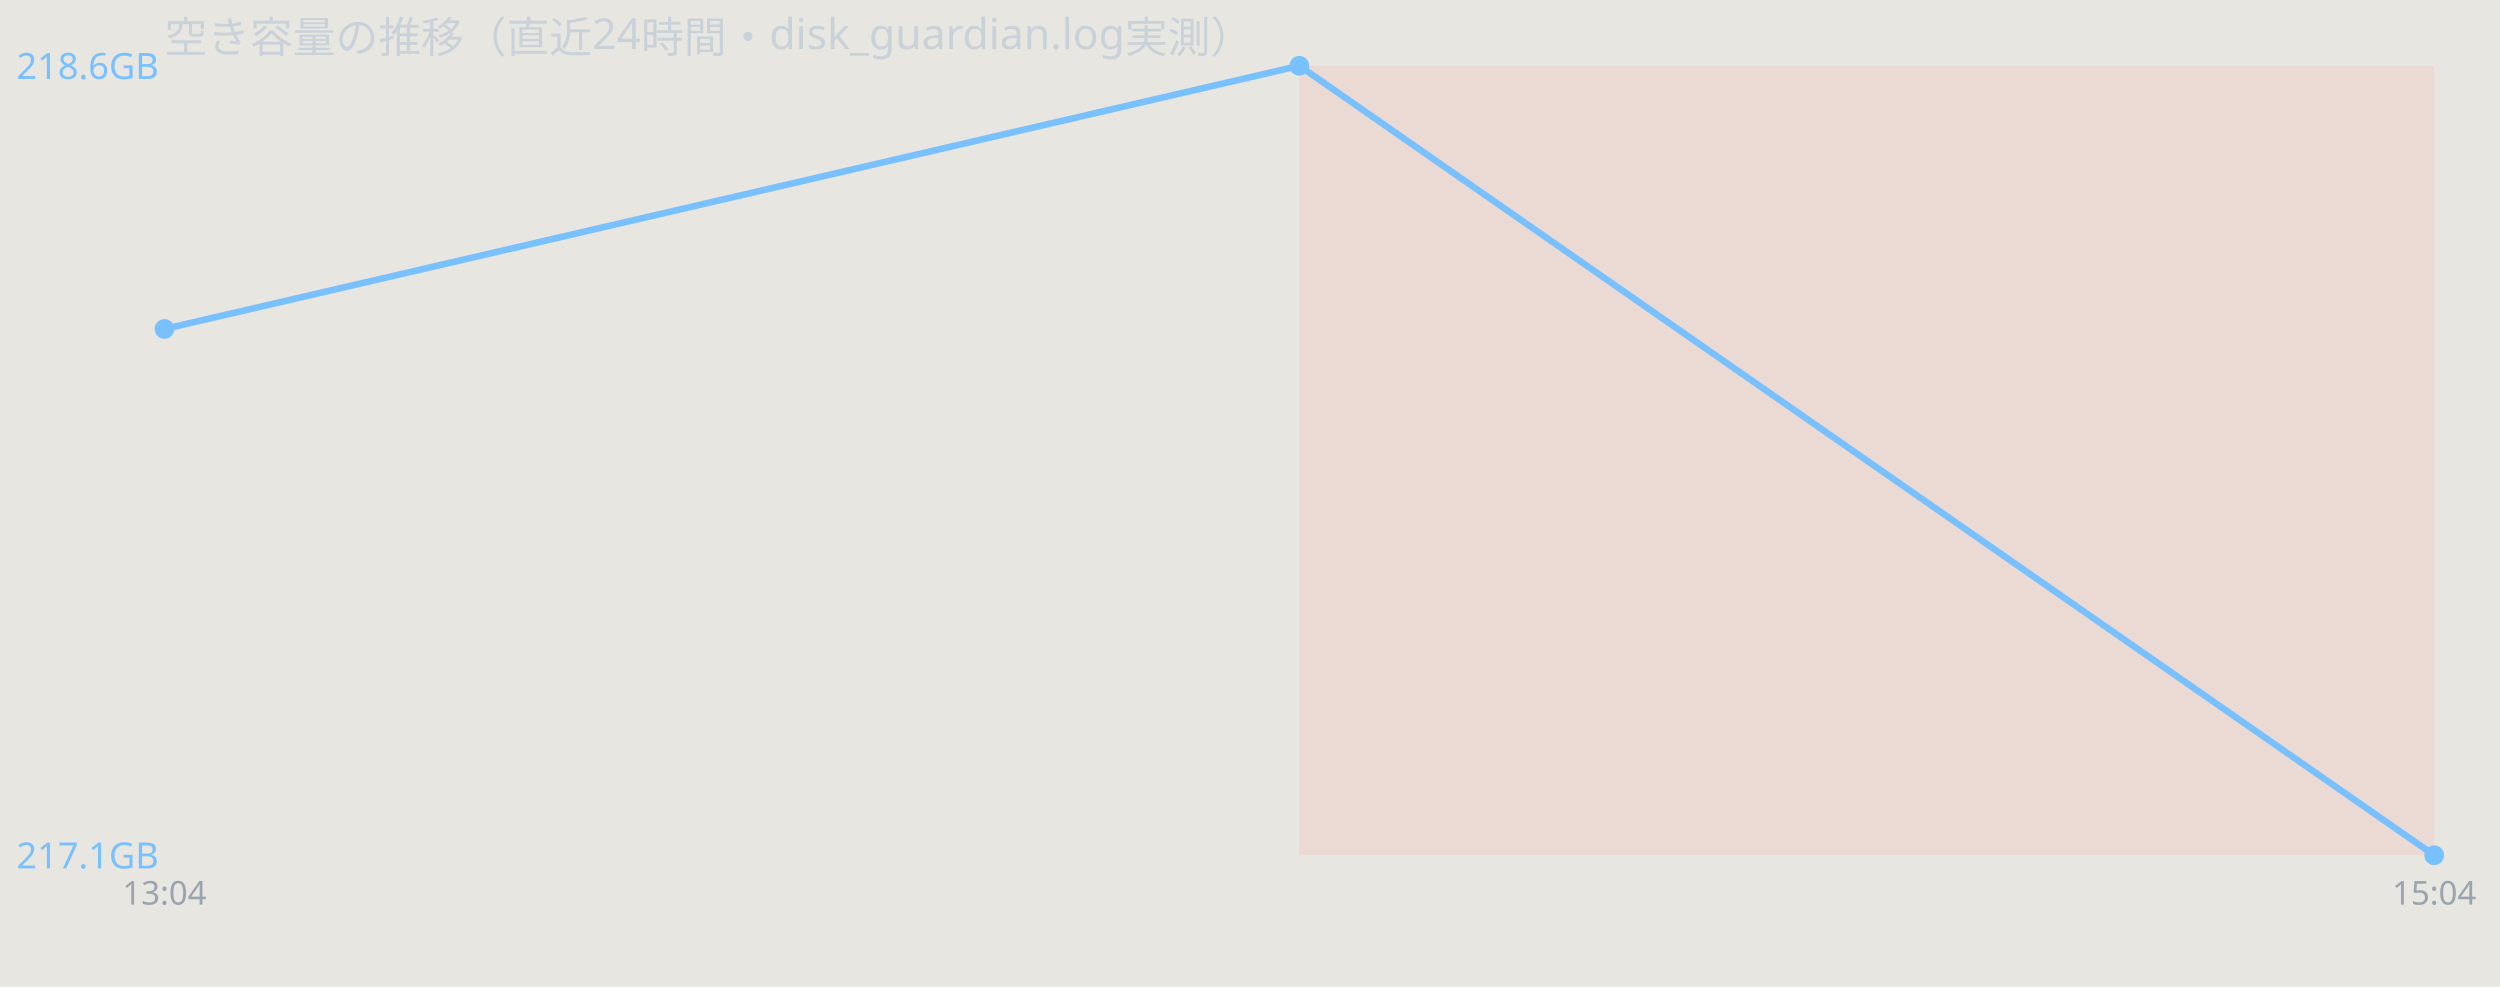
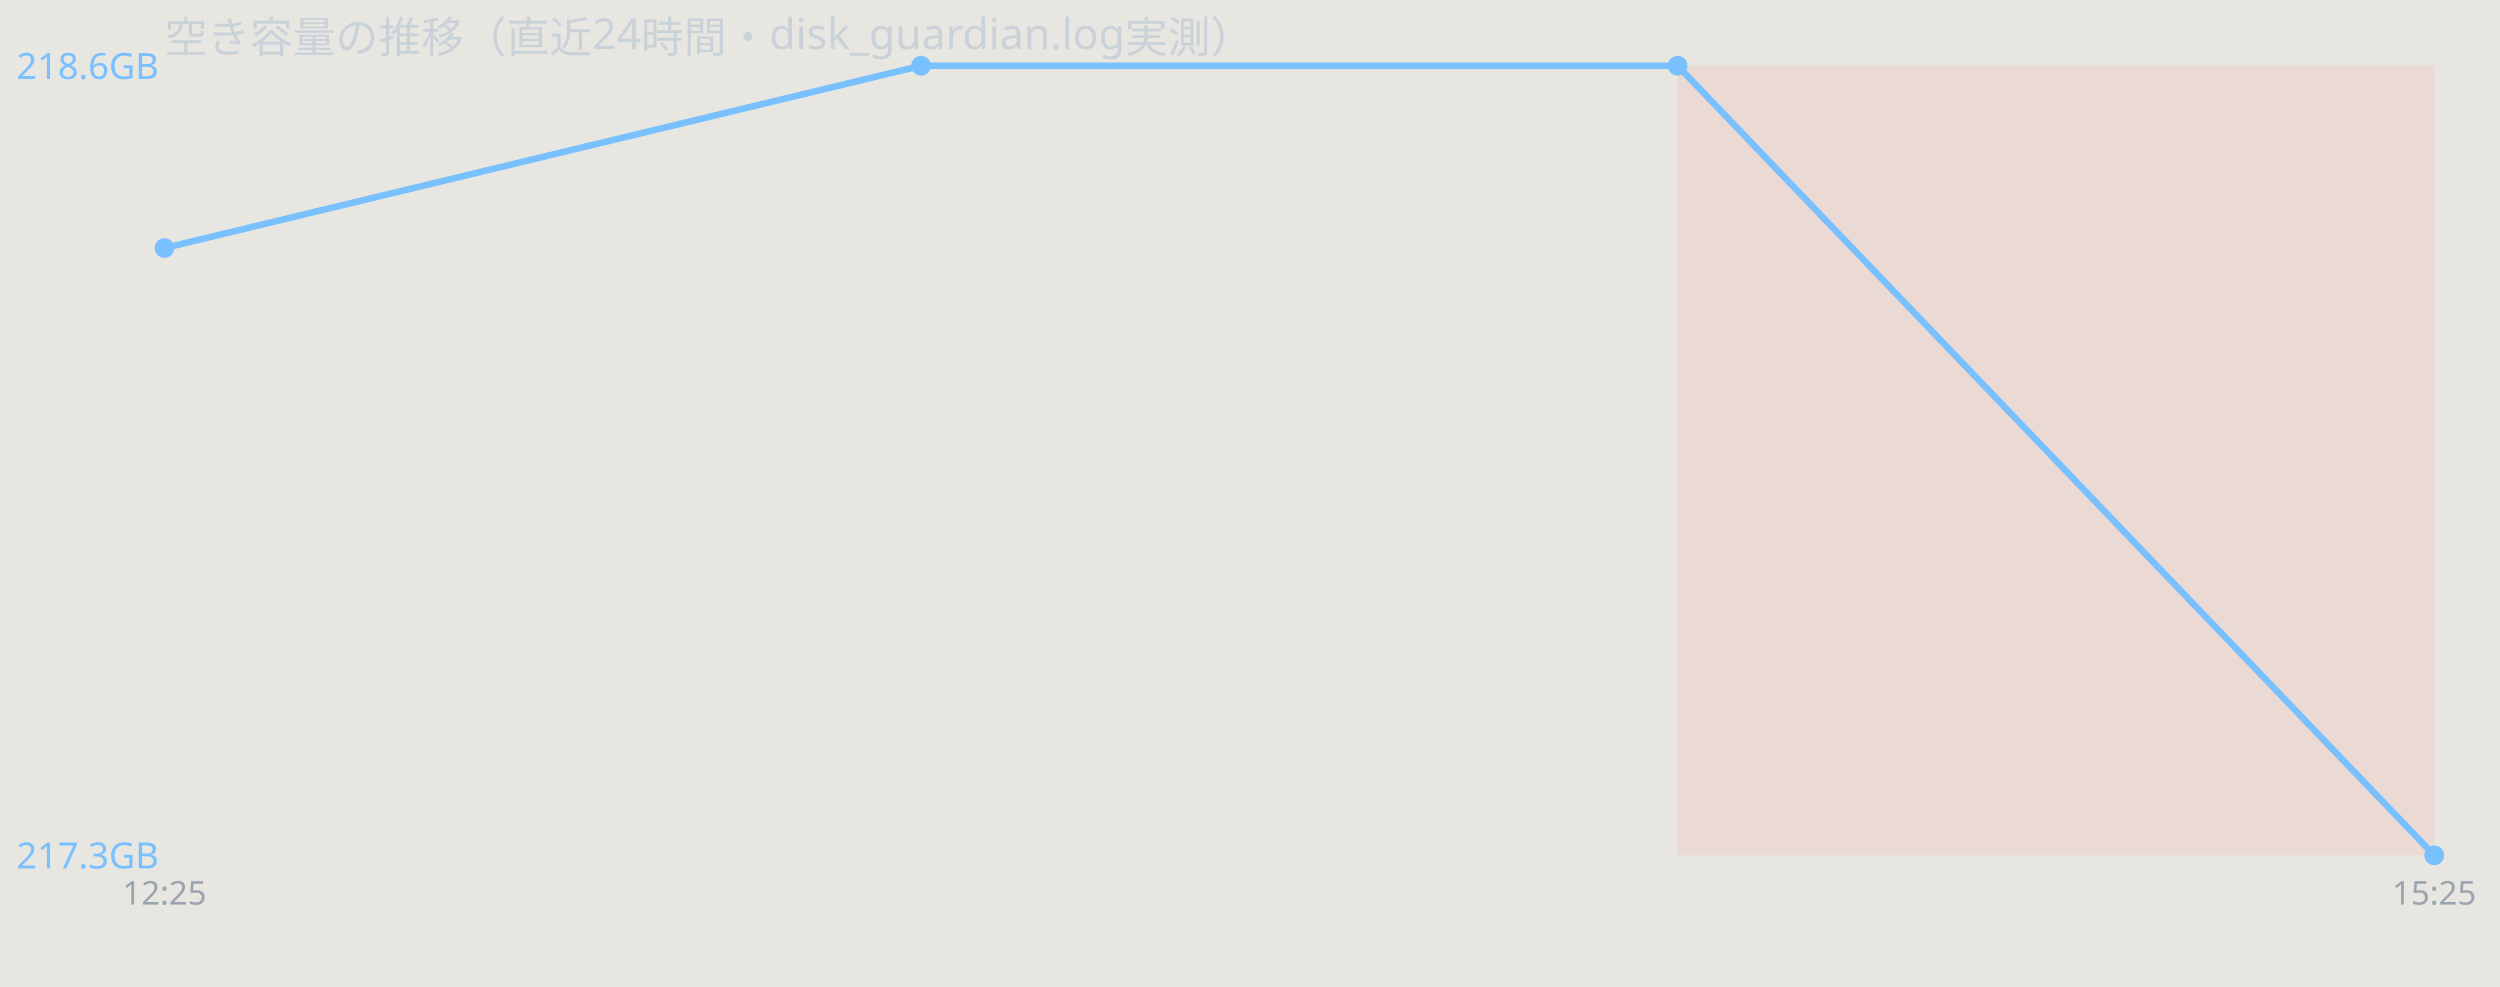
<svg xmlns="http://www.w3.org/2000/svg" width="760" height="300" viewBox="0 0 760 300" font-family="sans-serif">
  <rect width="760" height="300" fill="#e8e6e1" />
  <text x="50" y="16" font-size="13" fill="#c9d1d9">空き容量の推移（直近24時間・disk_guardian.log実測）</text>
-   <rect x="395.0" y="20" width="345.0" height="240" fill="#ff7b72" opacity="0.12" />
-   <polyline points="50.0,100.0 395.0,20.0 740.0,260.0" fill="none" stroke="#79c0ff" stroke-width="2" />
-   <circle cx="50.0" cy="100.0" r="3" fill="#79c0ff" />
-   <circle cx="395.0" cy="20.0" r="3" fill="#79c0ff" />
+   <rect x="510.0" y="20" width="230.0" height="240" fill="#ff7b72" opacity="0.12" />
+   <polyline points="50.0,75.4 280.0,20.0 510.0,20.0 740.0,260.0" fill="none" stroke="#79c0ff" stroke-width="2" />
+   <circle cx="50.0" cy="75.4" r="3" fill="#79c0ff" />
+   <circle cx="280.0" cy="20.0" r="3" fill="#79c0ff" />
+   <circle cx="510.0" cy="20.0" r="3" fill="#79c0ff" />
  <circle cx="740.0" cy="260.0" r="3" fill="#79c0ff" />
  <text x="5" y="24.0" font-size="11" fill="#79c0ff">218.6GB</text>
-   <text x="5" y="264.0" font-size="11" fill="#79c0ff">217.1GB</text>
-   <text x="50.0" y="275" font-size="10" fill="#9aa4ae" text-anchor="middle">13:04</text>
-   <text x="740.0" y="275" font-size="10" fill="#9aa4ae" text-anchor="middle">15:04</text>
+   <text x="5" y="264.0" font-size="11" fill="#79c0ff">217.3GB</text>
+   <text x="50.0" y="275" font-size="10" fill="#9aa4ae" text-anchor="middle">12:25</text>
+   <text x="740.0" y="275" font-size="10" fill="#9aa4ae" text-anchor="middle">15:25</text>
</svg>
